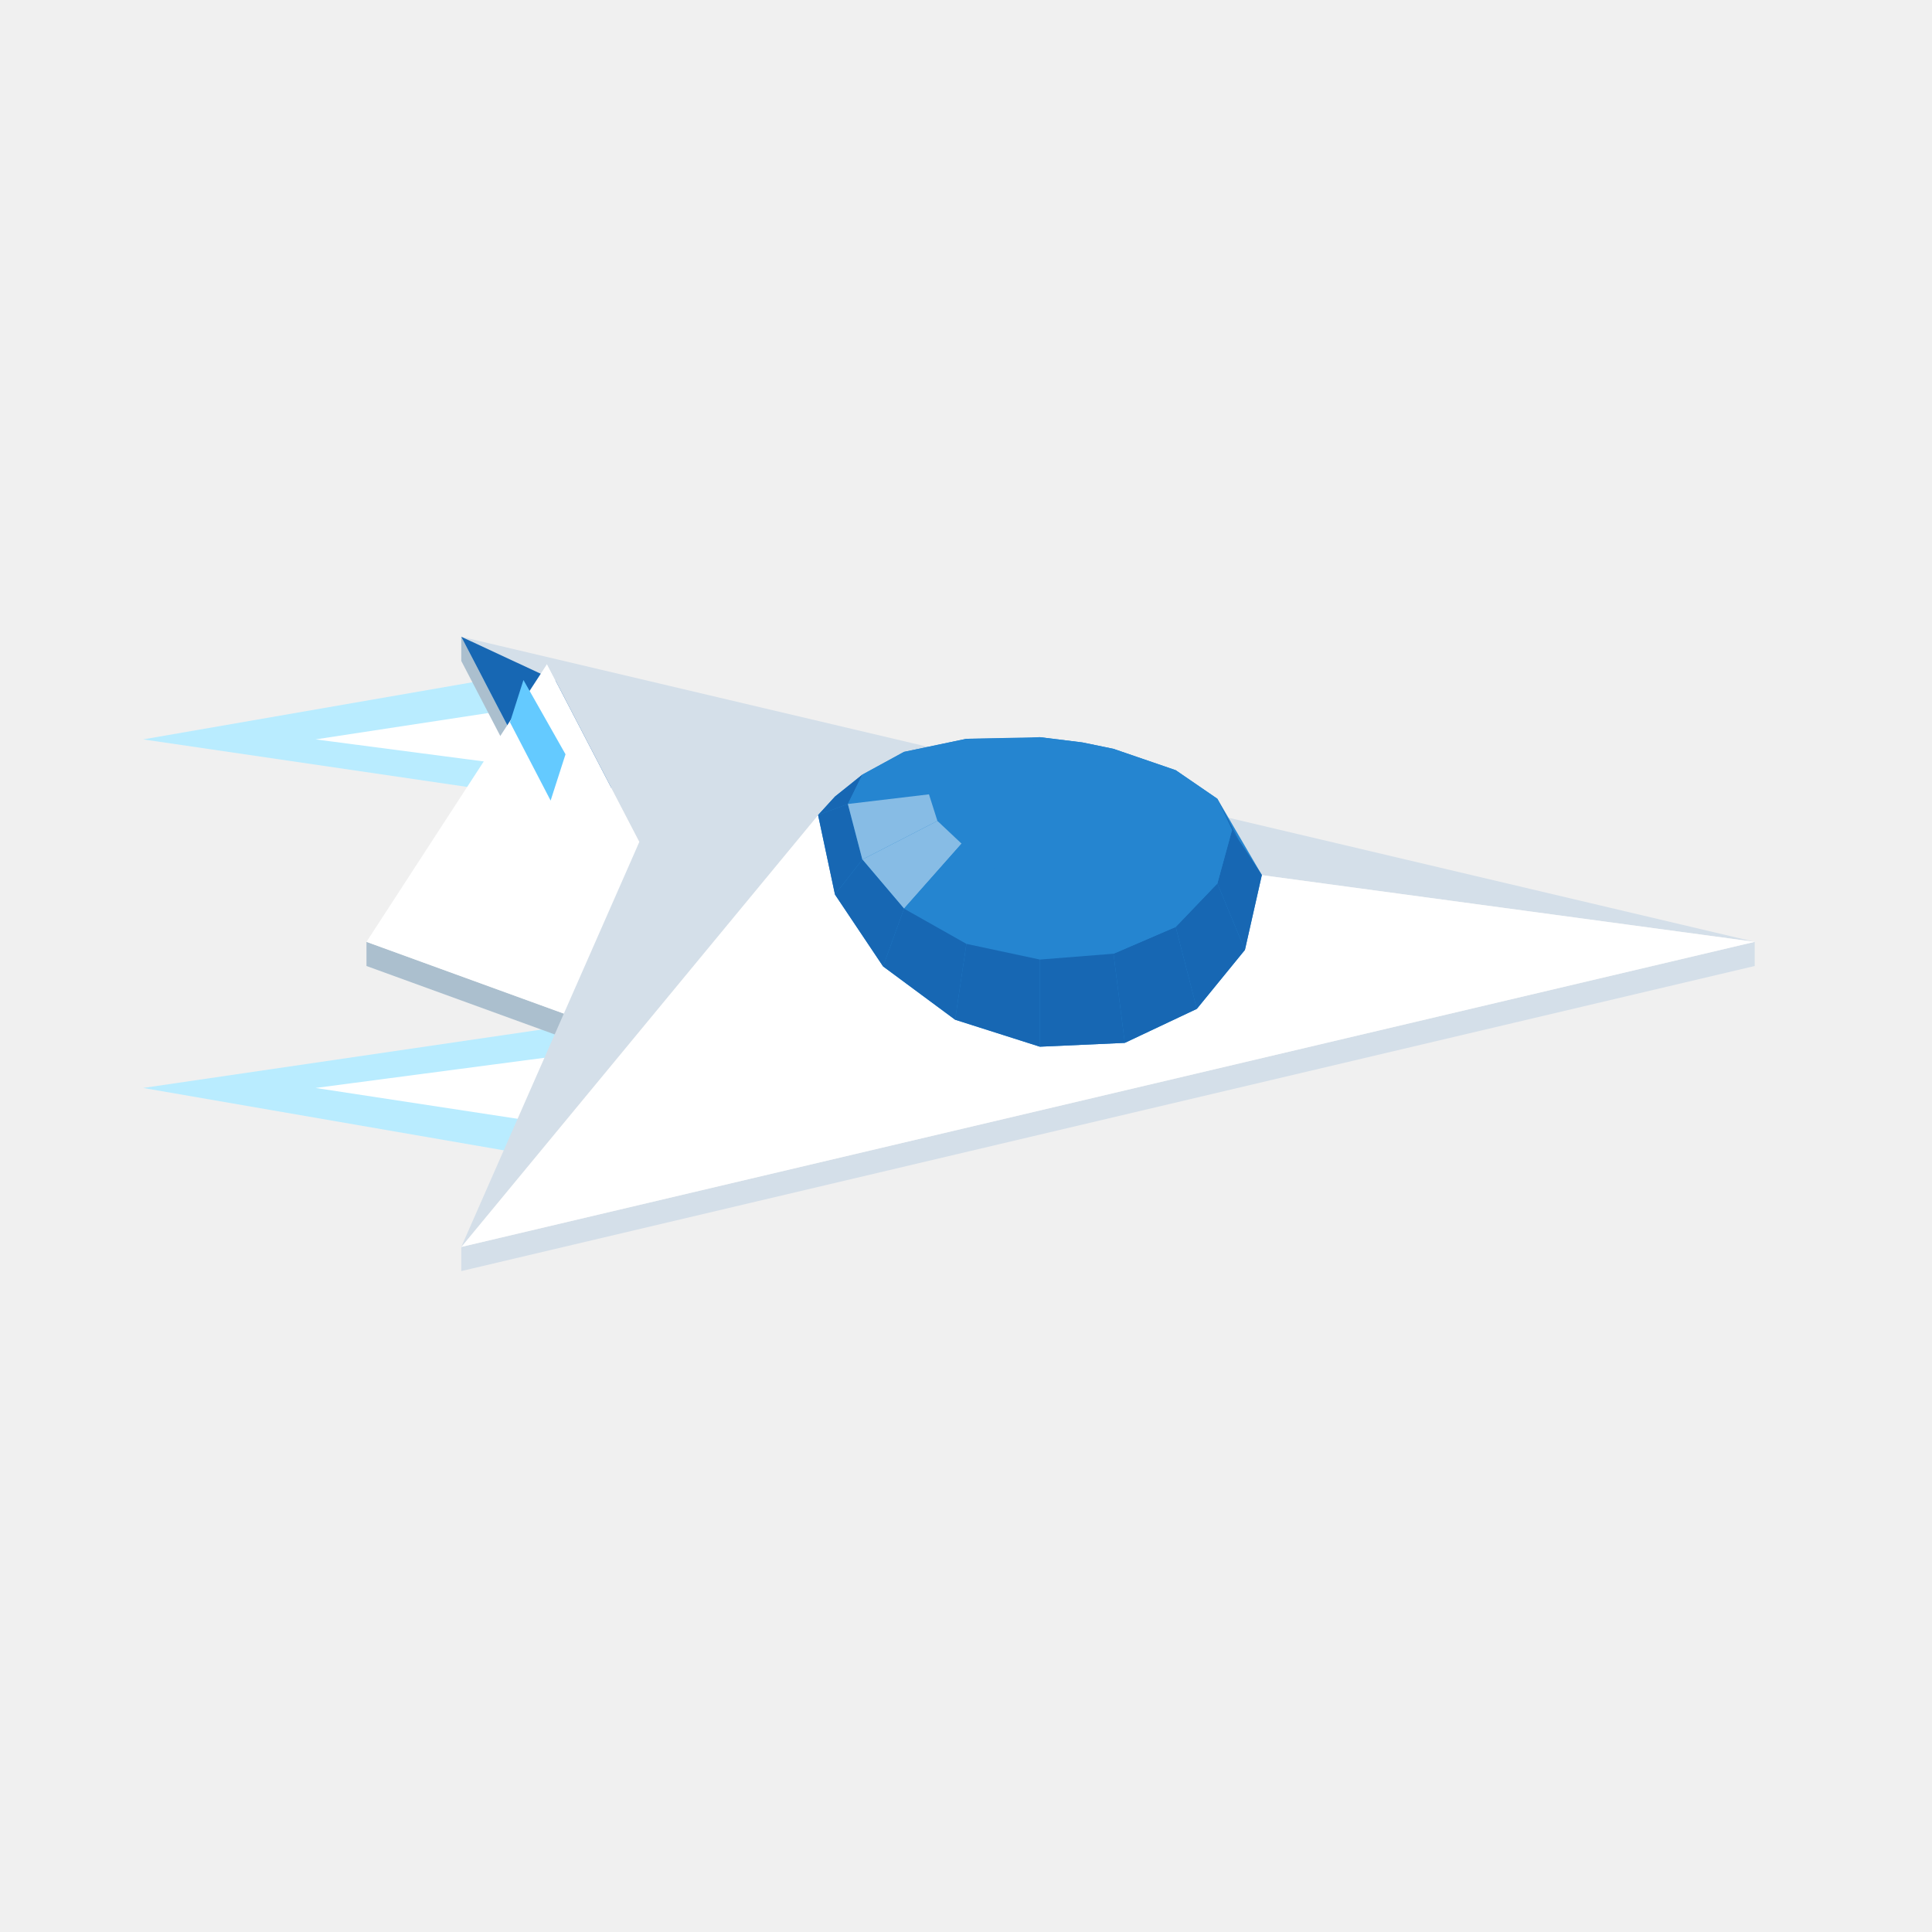
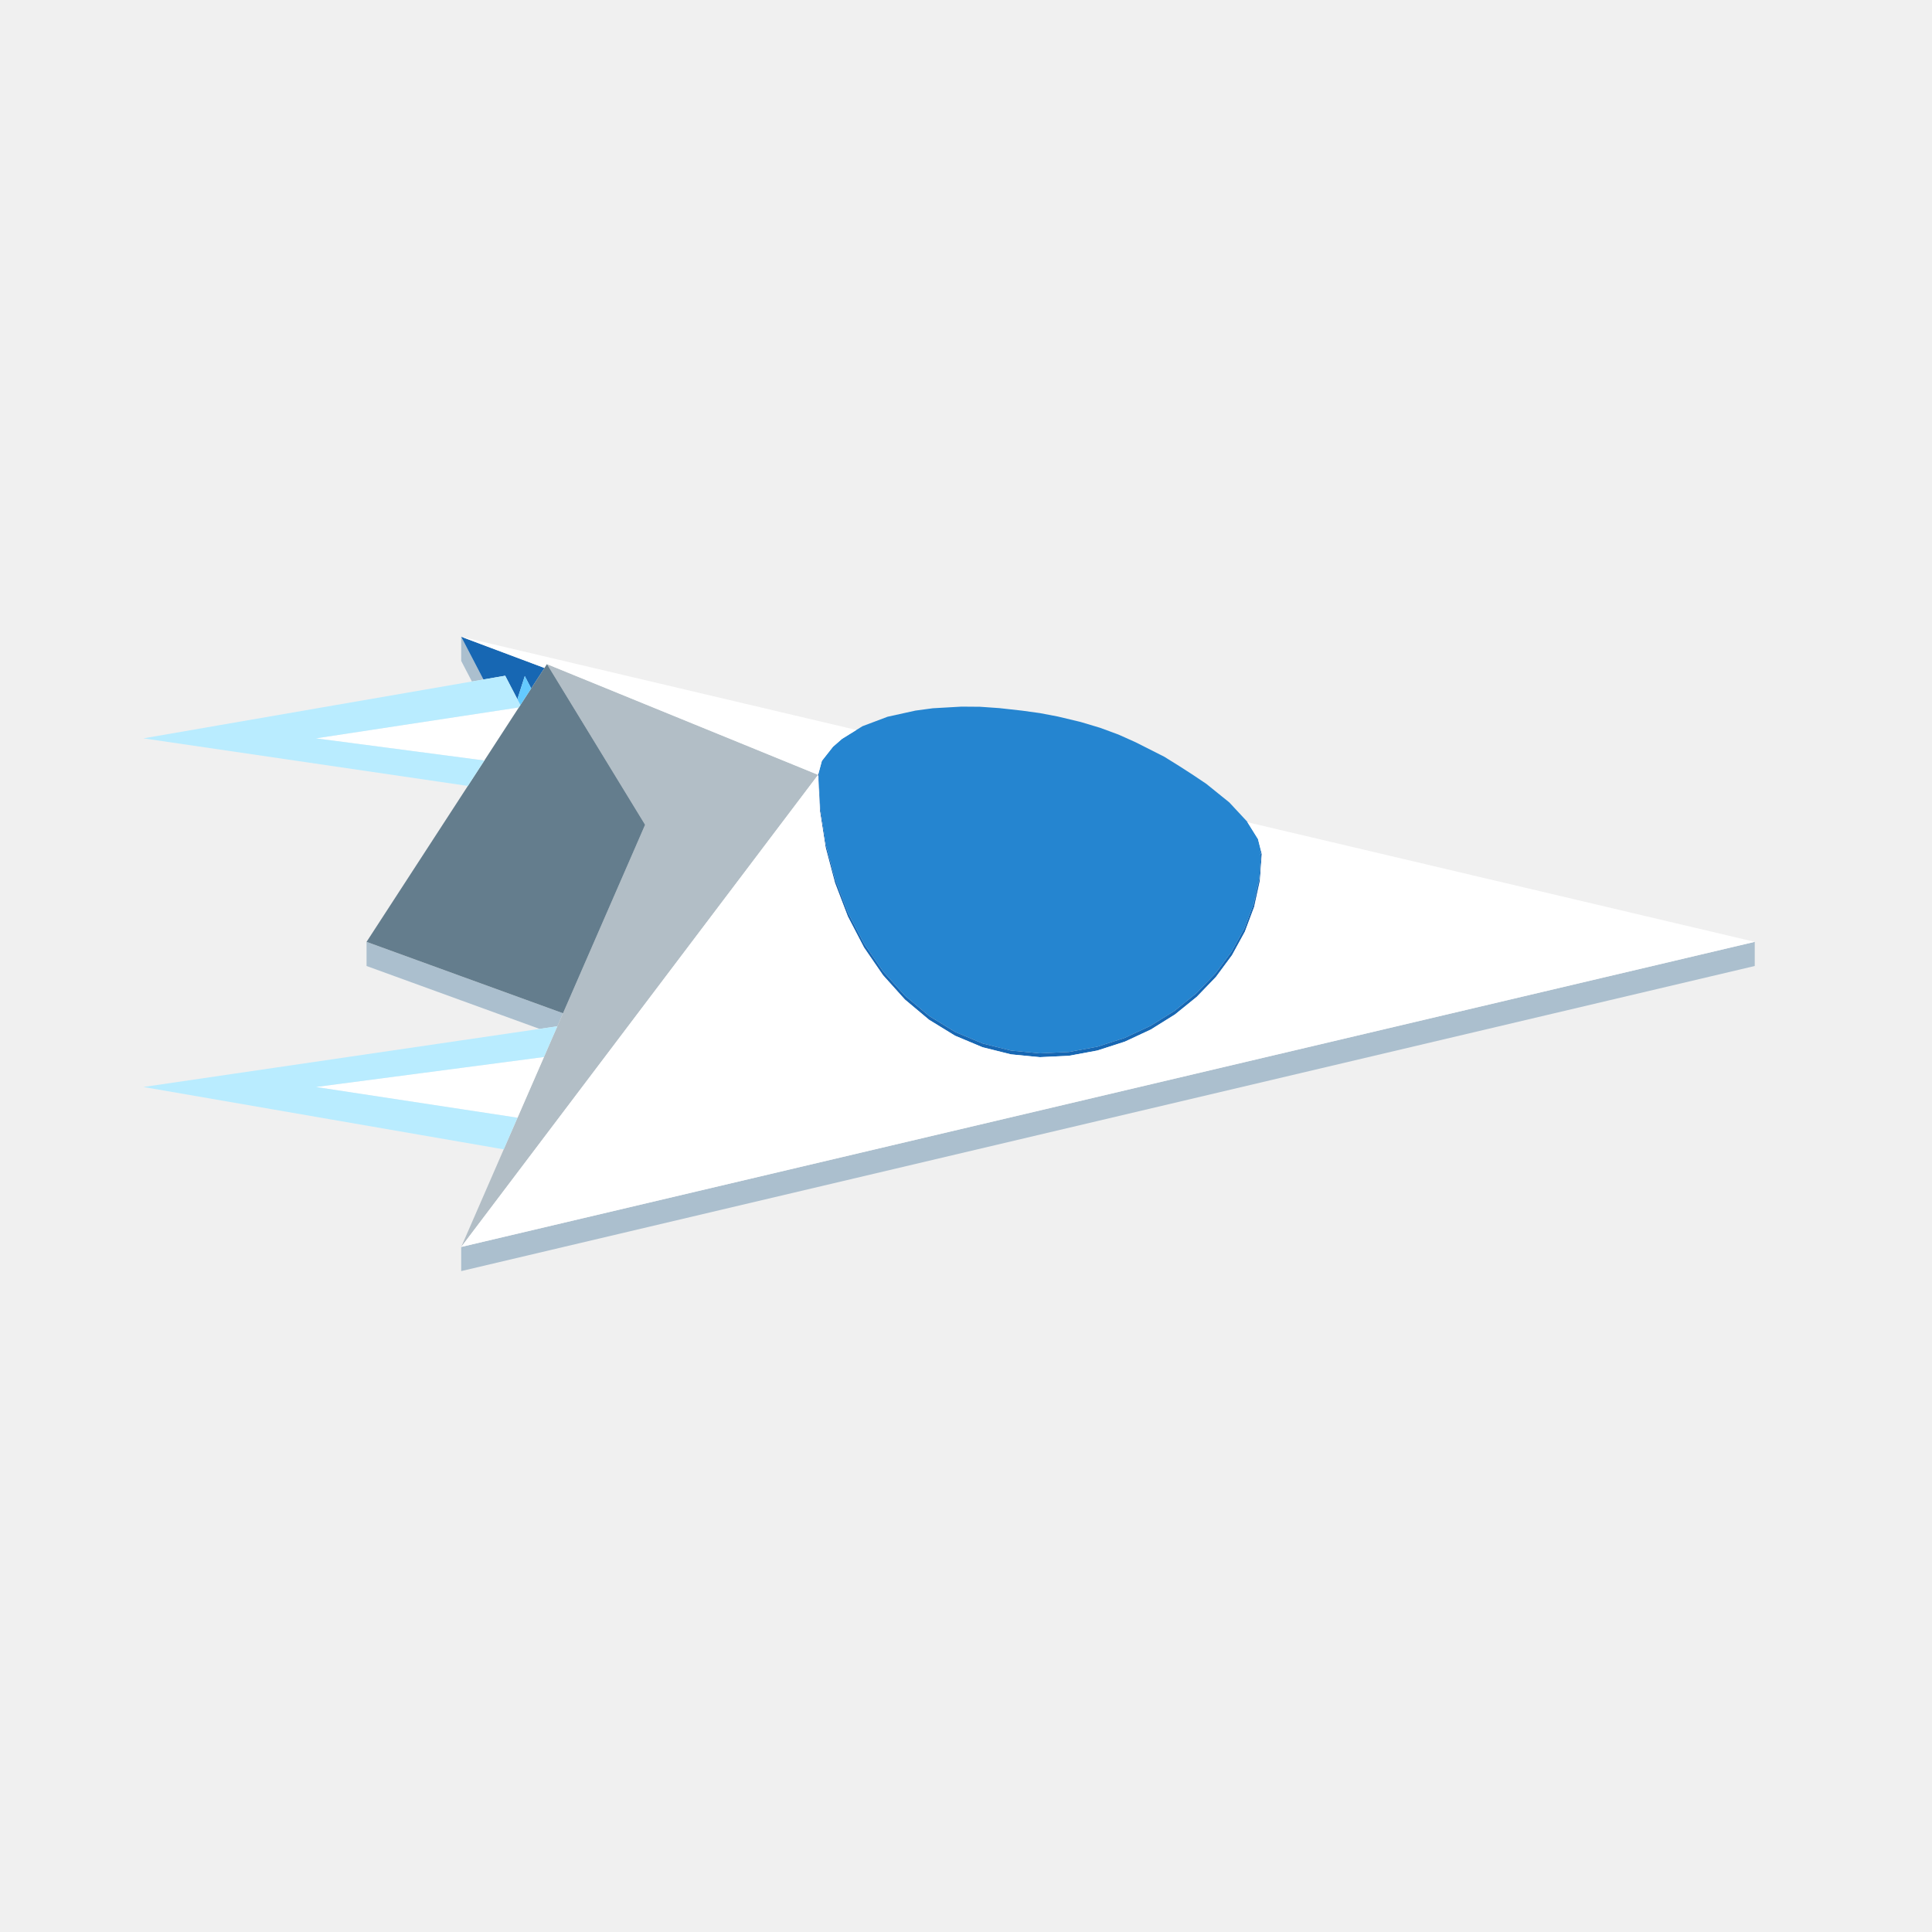
<svg xmlns="http://www.w3.org/2000/svg" width="96" height="96" viewBox="0 0 96 96">
-   <polygon fill="#b9ecff" points="28.32,39.85 7.11,36.74 25.09,33.62" />
-   <polygon fill="#b9ecff" points="28.32,50.95 7.11,54.06 25.09,57.17" />
-   <polygon fill="#ffffff" points="27.51,38.29 15.68,36.74 25.90,35.18" />
-   <polygon fill="#ffffff" points="27.51,52.50 15.68,54.06 25.90,55.62" />
-   <polygon fill="#abbfce" points="22.92,31.64 28.80,42.95 28.80,44.15 22.92,32.84" />
-   <polygon fill="#abbfce" points="18.21,46.80 28.80,50.65 28.80,51.85 18.21,48.00" />
-   <polygon fill="#d4dfe9" points="22.92,61.96 87.19,46.80 87.19,48.00 22.92,63.16" />
-   <polygon fill="#d4dfe9" points="40.65,40.50 22.92,31.64 87.19,46.80" />
-   <polygon fill="#ffffff" points="87.19,46.80 22.92,61.96 40.65,40.50" />
-   <polygon fill="#2585d0" points="40.65,40.50 41.49,39.58 42.85,38.49 44.92,37.36 48.02,36.71 51.67,36.63 53.78,36.89 55.33,37.21 58.42,38.27 60.49,39.69 62.70,43.48 61.86,47.20 59.47,50.13 55.89,51.82 51.67,52.01 47.46,50.67 43.88,48.02 41.49,44.45" />
-   <polygon fill="#2585d0" points="48.02,36.71 51.67,36.66 51.67,36.63 49.57,36.82" />
-   <polygon fill="#2585d0" points="55.33,37.21 58.42,38.27 55.57,37.56 53.78,36.89" />
-   <polygon fill="#2585d0" points="44.92,37.36 48.02,36.71 49.57,36.82 47.78,37.42" />
-   <polygon fill="#2585d0" points="58.42,38.27 60.49,39.69 56.77,38.54 55.57,37.56" />
-   <polygon fill="#1767b3" points="61.86,42.33 62.70,43.48 61.22,41.24 60.49,39.69" />
-   <polygon fill="#2585d0" points="42.85,38.49 44.92,37.36 47.78,37.42 46.58,38.35" />
-   <polygon fill="#2585d0" points="51.67,36.63 53.78,36.89 51.67,39.19" />
-   <polygon fill="#2585d0" points="49.57,36.82 51.67,36.63 51.67,39.19" />
-   <polygon fill="#2585d0" points="53.78,36.89 55.57,37.56 51.67,39.19" />
-   <polygon fill="#1767b3" points="40.65,40.50 41.49,39.58 42.85,38.49 42.13,39.95" />
-   <polygon fill="#2585d0" points="47.78,37.42 49.57,36.82 51.67,39.19" />
-   <polygon fill="#2585d0" points="60.49,39.69 61.22,41.24 57.19,39.67 56.77,38.54" />
-   <polygon fill="#2585d0" points="55.57,37.56 56.77,38.54 51.67,39.19" />
-   <polygon fill="#2585d0" points="46.58,38.35 47.78,37.42 51.67,39.19" />
-   <polygon fill="#2585d0" points="42.13,39.95 42.85,38.49 46.58,38.35 46.16,39.47" />
-   <polygon fill="#1767b3" points="62.70,43.48 61.86,47.20 60.49,43.90 61.22,41.24" />
-   <polygon fill="#2585d0" points="56.77,38.54 57.19,39.67 51.67,39.19" />
-   <polygon fill="#2585d0" points="46.16,39.47 46.58,38.35 51.67,39.19" />
-   <polygon fill="#2585d0" points="61.22,41.24 60.49,43.90 56.77,40.97 57.19,39.67" />
-   <polygon fill="#2585d0" points="57.19,39.67 56.77,40.97 51.67,39.19" />
-   <polygon fill="#2585d0" points="46.58,40.79 46.16,39.47 51.67,39.19" />
-   <polygon fill="#1767b3" points="41.49,44.45 40.65,40.50 42.13,39.95 42.85,42.71" />
-   <polygon fill="#87bce5" points="42.85,42.71 42.13,39.95 46.16,39.47 46.58,40.79" />
-   <polygon fill="#2585d0" points="56.77,40.97 55.57,42.06 51.67,39.19" />
-   <polygon fill="#2585d0" points="47.78,41.92 46.58,40.79 51.67,39.19" />
-   <polygon fill="#1767b3" points="61.86,47.20 59.47,50.13 58.42,46.06 60.49,43.90" />
-   <polygon fill="#2585d0" points="55.57,42.06 53.78,42.77 51.67,39.19" />
-   <polygon fill="#2585d0" points="60.49,43.90 58.42,46.06 55.57,42.06 56.77,40.97" />
-   <polygon fill="#2585d0" points="49.57,42.69 47.78,41.92 51.67,39.19" />
-   <polygon fill="#87bce5" points="44.92,45.15 42.85,42.71 46.58,40.79 47.78,41.92" />
-   <polygon fill="#2585d0" points="53.78,42.77 51.67,42.99 51.67,39.19" />
-   <polygon fill="#2585d0" points="51.67,42.99 49.57,42.69 51.67,39.19" />
-   <polygon fill="#1767b3" points="43.88,48.02 41.49,44.45 42.85,42.71 44.92,45.15" />
-   <polygon fill="#1767b3" points="59.47,50.13 55.89,51.82 55.33,47.39 58.42,46.06" />
-   <polygon fill="#2585d0" points="58.42,46.06 55.33,47.39 53.78,42.77 55.57,42.06" />
-   <polygon fill="#2585d0" points="48.02,46.90 44.92,45.15 47.78,41.92 49.57,42.69" />
-   <polygon fill="#1767b3" points="47.46,50.67 43.88,48.02 44.92,45.15 48.02,46.90" />
-   <polygon fill="#2585d0" points="55.33,47.39 51.67,47.68 51.67,42.99 53.78,42.77" />
-   <polygon fill="#1767b3" points="55.89,51.82 51.67,52.01 51.67,47.68 55.33,47.39" />
-   <polygon fill="#2585d0" points="51.67,47.68 48.02,46.90 49.57,42.69 51.67,42.99" />
-   <polygon fill="#1767b3" points="51.67,52.01 47.46,50.67 48.02,46.90 51.67,47.68" />
-   <polygon fill="#1767b3" points="31.77,35.76 28.80,42.95 22.92,31.64" />
-   <polygon fill="#ffffff" points="28.80,50.65 18.21,46.80 27.18,33.00 31.77,41.83" />
-   <polygon fill="#d4dfe9" points="40.65,40.50 22.92,61.96 31.77,41.83 27.18,33.00" />
-   <polygon fill="#64caff" points="26.01,33.79 28.10,37.48 27.36,39.78 25.34,35.89" />
+   <path fill="#abbfce" d="M87.192,46.8L87.192,48L22.917,63.16L22.917,61.96ZM22.917,32.84L22.917,31.64L24.021,33.764L23.506,33.853L23.449,33.863ZM22.917,49.71L18.214,48L18.214,46.8L22.917,48.51L27.976,50.348L27.939,50.432L27.694,50.995L26.81,51.125Z" />
+   <path fill="#b2bec6" d="M27.179,33L30.795,34.476L32.053,34.99L35.746,36.497L37.869,37.364L39.156,37.889L39.945,38.211L40.408,38.401L40.636,38.494L40.651,38.5L40.637,38.519L40.448,38.77L40.124,39.198L39.662,39.809L39.047,40.623L38.249,41.678L37.233,43.023L35.953,44.715L34.359,46.824L32.39,49.429L29.972,52.628L27.009,56.547L23.364,61.369L22.917,61.96L23.167,61.388L25.339,56.401L27.321,51.851L29.13,47.698L30.775,43.921L32.055,40.982L30.593,38.589L29.928,37.5Z" />
+   <path fill="#2585d0" d="M61.833,46.127L61.833,46.126L61.832,46.128ZM61.199,47.284L61.199,47.284L61.199,47.284ZM58.373,50.222L58.373,50.222L58.373,50.222ZM57.176,50.969L57.176,50.968L57.176,50.969ZM40.703,38.535L40.718,38.519L40.718,38.519L40.716,38.488L40.717,38.465L40.718,38.458L40.714,38.455L40.703,38.45L40.69,38.434L40.678,38.401L40.704,38.308L40.839,37.807L40.902,37.727L40.929,37.692L41.39,37.106L41.838,36.715L42.269,36.448L42.281,36.441L42.855,36.085L43.495,35.844L43.741,35.751L44.101,35.615L44.913,35.436L45.483,35.31L45.491,35.309L46.351,35.193L47.057,35.153L47.44,35.131L47.777,35.112L48.691,35.119L49.014,35.141L49.627,35.184L49.657,35.186L50.144,35.24L50.71,35.303L50.798,35.313L51.674,35.434L52.55,35.601L52.692,35.634L53.691,35.873L54.657,36.162L55.571,36.498L56.419,36.878L56.998,37.17L57.858,37.605L58.612,38.075L59.248,38.484L59.941,38.949L61.083,39.871L61.959,40.812L62.509,41.693L62.642,42.217L62.632,42.291L62.628,42.297L62.615,42.316L62.667,42.412L62.645,42.429L62.628,42.442L62.615,42.452L62.632,42.513L62.642,42.695L62.576,43.64L62.575,43.644L62.491,44.002L62.294,44.907L62.166,45.239L61.833,46.127L61.675,46.414L61.199,47.284L61.018,47.529L60.402,48.363L60.202,48.571L59.454,49.348L59.239,49.522L58.373,50.222L58.144,50.365L57.176,50.969L56.937,51.081L56.199,51.425L55.886,51.571L55.639,51.651L54.523,52.011L54.272,52.057L53.111,52.272L52.86,52.284L51.674,52.34L51.425,52.316L50.238,52.202L49.071,51.91L48.826,51.849L47.7,51.376L47.462,51.277L46.398,50.624L46.171,50.486L45.187,49.66L44.974,49.484L44.937,49.442L44.786,49.276L43.892,48.283L43.854,48.228L43.733,48.055L42.942,46.902L42.901,46.825L42.819,46.67L42.141,45.367L42.09,45.237L42.054,45.147L41.502,43.708L41.445,43.503L41.422,43.416L41.038,41.963L40.926,41.245L40.791,40.378L40.759,40.19L40.724,39.521L40.719,39.427L40.718,39.389L40.699,39.04L40.678,38.636L40.69,38.564Z" />
+   <path fill="#1767b3" d="M40.713,38.524L40.703,38.535L40.69,38.564L40.678,38.636L40.699,39.04L40.718,39.389L40.719,39.427L40.724,39.521L40.759,40.19L40.791,40.378L40.926,41.245L41.038,41.963L41.422,43.416L41.445,43.503L41.502,43.708L42.054,45.147L42.141,45.367L42.819,46.67L42.942,46.902L43.733,48.055L43.892,48.283L44.786,49.276L44.974,49.484L45.187,49.66L46.171,50.486L46.398,50.624L47.462,51.277L47.7,51.376L48.826,51.849L49.071,51.91L50.238,52.202L51.425,52.316L51.674,52.34L52.86,52.284L53.111,52.272L54.272,52.057L54.523,52.011L55.639,51.651L55.886,51.571L56.199,51.425L56.937,51.081L57.176,50.969L58.144,50.365L58.373,50.222L59.239,49.522L59.454,49.348L60.202,48.571L60.402,48.363L61.018,47.529L61.199,47.284L61.675,46.414L61.833,46.127L62.166,45.239L62.294,44.907L62.491,44.002L62.575,43.644L62.576,43.64L62.642,42.695L62.632,42.513L62.615,42.452L62.628,42.442L62.645,42.429L62.667,42.412L62.615,42.316L62.632,42.291L62.642,42.217L62.697,42.432L62.611,43.644L62.603,43.768L62.321,45.059L61.858,46.294L61.22,47.46L60.419,48.544L59.468,49.531L58.384,50.408L57.416,51.012L57.186,51.156L55.892,51.759L54.527,52.2L53.113,52.462L51.674,52.53L50.236,52.391L48.821,52.037L47.456,51.464L46.163,50.671L44.964,49.666L43.88,48.461L42.929,47.076L42.881,46.982L42.128,45.536L42.068,45.379L41.491,43.871L41.399,43.526L41.027,42.117L40.9,41.3L40.746,40.313L40.705,39.533L40.7,39.434L40.698,39.395L40.664,38.731L40.659,38.641L40.659,38.628L40.66,38.627L40.659,38.624L40.66,38.598L40.659,38.586L40.651,38.5L40.678,38.401L40.69,38.434L40.703,38.45L40.714,38.455L40.718,38.458L40.717,38.465L40.716,38.488L40.718,38.519L40.718,38.519ZM22.917,31.64L27.055,33.191L27.02,33.245L26.769,33.632L26.55,33.968L26.395,34.208L26.076,33.593L25.709,34.743L25.103,33.577L24.712,33.644L24.218,33.73L24.021,33.764Z" />
+   <path fill="#ffffff" d="M40.651,38.5L40.636,38.494L40.635,38.493L40.408,38.401L40.342,38.374L39.945,38.211L39.522,38.039L39.156,37.889L37.869,37.364L37.214,37.096L35.746,36.497L34.035,35.799L32.081,35.001L32.053,34.99L30.861,34.503L30.795,34.476L30.639,34.412L28.796,33.66L27.553,33.153L27.179,33L27.149,33.047L27.055,33.191L22.917,31.64L25.343,32.212L26.926,32.585L27.379,32.692L28.579,32.975L28.796,33.026L31.057,33.56L31.089,33.567L31.144,33.58L31.248,33.605L32.533,33.908L35.066,34.505L36.952,34.95L37.001,34.962L37.763,35.141L38.474,35.309L39.46,35.542L39.81,35.624L40.118,35.697L40.533,35.795L40.539,35.796L40.9,35.881L41.264,35.967L41.333,35.983L41.859,36.107L42.002,36.141L42.126,36.17L42.357,36.225L42.39,36.233L42.443,36.245L42.517,36.263L42.519,36.263L42.554,36.271L42.436,36.344L42.336,36.406L42.281,36.441L42.269,36.448L42.261,36.453L41.838,36.715L41.824,36.727L41.602,36.921L41.51,37.002L41.508,37.003L41.39,37.106L41.028,37.566L40.964,37.648L40.94,37.679L40.929,37.692L40.902,37.727L40.839,37.807L40.827,37.851L40.785,38.007L40.779,38.031L40.749,38.138L40.745,38.154L40.737,38.184L40.704,38.308L40.678,38.401L40.674,38.416L40.67,38.431ZM62.514,41.71L62.509,41.693L62.459,41.613L62.447,41.593L62.416,41.545L62.413,41.539L62.401,41.52L62.359,41.453L62.357,41.45L62.353,41.443L62.346,41.432L62.321,41.392L62.319,41.389L62.302,41.361L62.272,41.313L62.269,41.309L62.253,41.282L62.228,41.243L62.227,41.24L62.201,41.2L62.198,41.194L62.196,41.191L62.129,41.085L62.122,41.074L62.121,41.071L62.12,41.069L62.086,41.016L62.075,40.997L62.066,40.984L62.036,40.936L62.034,40.932L61.986,40.855L62.002,40.859L62.02,40.863L62.108,40.884L62.178,40.9L62.228,40.912L62.258,40.919L62.315,40.932L62.316,40.932L62.321,40.934L62.431,40.96L62.445,40.963L62.602,41L62.603,41L62.603,41L62.665,41.015L62.697,41.022L62.803,41.047L62.871,41.063L62.875,41.065L62.918,41.075L62.953,41.083L63.062,41.109L63.159,41.131L63.216,41.145L63.221,41.146L63.317,41.169L63.406,41.19L63.481,41.208L63.669,41.252L63.937,41.315L64.058,41.343L64.493,41.446L64.529,41.455L64.713,41.498L64.722,41.5L64.907,41.544L64.921,41.547L65.085,41.586L66.044,41.812L67.204,42.086L67.279,42.103L68.031,42.281L69.095,42.532L70.157,42.782L71.164,43.02L73.523,43.576L75.761,44.104L78.699,44.797L79.201,44.915L79.393,44.961L83.184,45.855L83.214,45.862L84.988,46.28L87.192,46.8L80.436,48.394L79.563,48.599L77.406,49.108L76.702,49.274L75.214,49.625L74.576,49.776L73.497,50.03L73.45,50.041L73.242,50.09L72.886,50.174L71.814,50.427L70.239,50.798L69.682,50.93L69.007,51.089L67.837,51.365L66.782,51.614L66.201,51.751L66.103,51.774L65,52.034L64.929,52.051L64.393,52.178L63.913,52.291L63.488,52.391L63.232,52.451L63.06,52.492L62.776,52.559L62.723,52.571L62.413,52.645L62.236,52.686L62.18,52.7L62.121,52.713L61.931,52.758L61.858,52.776L61.849,52.778L61.344,52.897L61.22,52.926L60.95,52.99L60.847,53.014L60.819,53.02L60.685,53.052L60.571,53.079L60.524,53.09L60.419,53.115L60.274,53.149L59.909,53.235L59.791,53.263L59.758,53.271L59.75,53.273L59.722,53.279L59.543,53.322L59.468,53.339L59.442,53.345L59.442,53.345L59.441,53.346L59.188,53.405L59.091,53.428L59.085,53.43L58.595,53.545L58.58,53.549L58.384,53.595L58.284,53.619L58.176,53.644L58.114,53.659L58.071,53.669L57.916,53.705L57.907,53.707L57.787,53.736L57.756,53.743L57.643,53.77L57.631,53.772L57.427,53.821L57.316,53.847L57.28,53.855L56.914,53.942L56.893,53.947L56.693,53.994L56.587,54.019L56.534,54.031L56.381,54.067L56.327,54.08L56.31,54.084L56.295,54.088L56.229,54.103L56.2,54.11L56.188,54.113L56.141,54.124L56.12,54.129L55.979,54.162L55.649,54.24L55.472,54.282L55.212,54.343L55.051,54.381L54.977,54.398L54.876,54.422L54.832,54.433L54.727,54.457L54.708,54.462L54.642,54.477L54.581,54.492L54.482,54.515L54.359,54.544L54.239,54.573L54.113,54.602L53.958,54.639L53.545,54.736L53.141,54.832L53.052,54.852L53.011,54.862L52.976,54.87L52.971,54.872L52.817,54.908L52.602,54.959L52.475,54.989L52.274,55.036L52.166,55.062L51.674,55.178L51.482,55.223L50.926,55.354L50.672,55.414L50.426,55.472L50.177,55.531L50.131,55.541L50.063,55.557L50.047,55.561L50.039,55.563L49.961,55.582L49.779,55.625L49.672,55.65L49.433,55.706L48.659,55.889L48.61,55.9L48.587,55.906L48.439,55.941L48.308,55.971L48.182,56.001L47.705,56.114L47.319,56.205L47.234,56.225L47.059,56.266L46.81,56.325L46.704,56.35L46.628,56.368L46.563,56.383L46.299,56.445L46.176,56.474L46.038,56.507L46.038,56.506L46.035,56.508L45.568,56.618L45.17,56.712L45.105,56.727L44.553,56.857L44.536,56.861L44.208,56.938L44.136,56.956L43.488,57.108L42.781,57.275L41.811,57.504L41.498,57.578L39.915,57.951L39.148,58.132L34.6,59.205L28.986,60.529L28.917,60.545L24.101,61.681L22.917,61.96L23.222,61.558L23.3,61.453L23.364,61.369L27.009,56.547L29.972,52.628L32.39,49.429L34.359,46.824L35.953,44.715L36.954,43.392L37.233,43.023L37.815,42.252L37.951,42.072L38.077,41.906L38.249,41.678L38.898,40.819L39.047,40.623L39.422,40.127L39.662,39.809L39.681,39.784L39.717,39.737L40.045,39.303L40.061,39.281L40.124,39.198L40.138,39.18L40.416,38.812L40.448,38.77L40.637,38.519L40.651,38.5L40.659,38.586L40.66,38.598L40.659,38.641L40.664,38.731L40.698,39.395L40.7,39.434L40.705,39.533L40.746,40.313L40.9,41.3L41.027,42.117L41.399,43.526L41.491,43.871L42.068,45.379L42.128,45.536L42.881,46.982L42.929,47.076L43.834,48.394L43.88,48.461L44.918,49.615L44.95,49.65L44.964,49.666L46.085,50.606L46.087,50.607L46.163,50.671L47.275,51.353L47.288,51.361L47.456,51.464L48.821,52.037L50.236,52.391L51.674,52.53L53.113,52.462L54.527,52.2L55.892,51.759L57.186,51.156L57.416,51.012L58.384,50.408L59.468,49.531L60.419,48.544L61.22,47.46L61.858,46.294L62.321,45.059L62.603,43.768L62.611,43.644L62.624,43.471L62.634,43.33L62.658,42.98L62.68,42.675L62.697,42.432L62.688,42.396L62.675,42.345L62.654,42.261L62.647,42.236L62.646,42.23L62.642,42.217L62.623,42.142L62.62,42.127L62.612,42.099L62.603,42.061L62.599,42.045L62.595,42.03L62.575,41.953L62.566,41.916L62.548,41.845L62.536,41.798L62.528,41.768L62.529,41.768L62.528,41.767L62.514,41.713ZM62.35,41.232L62.348,41.231L62.349,41.232ZM62.354,41.236L62.351,41.233L62.35,41.232ZM22.917,55.112L15.697,54.012L22.917,53.063L27.029,52.522L26.824,52.992L25.715,55.538L25.517,55.508ZM24.068,37.789L15.697,36.688L25.517,35.192L25.781,35.152L25.623,35.396Z" />
+   <path fill="#647d8d" d="M27.179,33L29.928,37.5L30.593,38.589L32.055,40.982L31.524,42.203L30.775,43.921L29.13,47.698L29.03,47.927L28.796,48.465L27.976,50.348L22.917,48.51L18.214,46.8L20.58,43.158L25.376,35.776Z" />
+   <path fill="#b9ecff" d="M16.463,55.628L7.123,54.012L11.491,53.371L22.917,51.696L25.499,51.317L27.694,50.995L27.321,51.851L27.029,52.522L22.917,53.063L15.697,54.012L22.917,55.112L25.517,55.508L25.715,55.538L25.339,56.401L25.03,57.111L24.712,57.056L22.917,56.745ZM23.247,39.053L7.123,36.688L10.825,36.047L24.712,33.644L25.103,33.577L25.859,35.032L25.781,35.152L25.517,35.192L15.697,36.688L24.068,37.789Z" />
+   <path fill="#64caff" d="M25.709,34.743L26.076,33.593L26.395,34.208L25.859,35.032Z" />
</svg>
